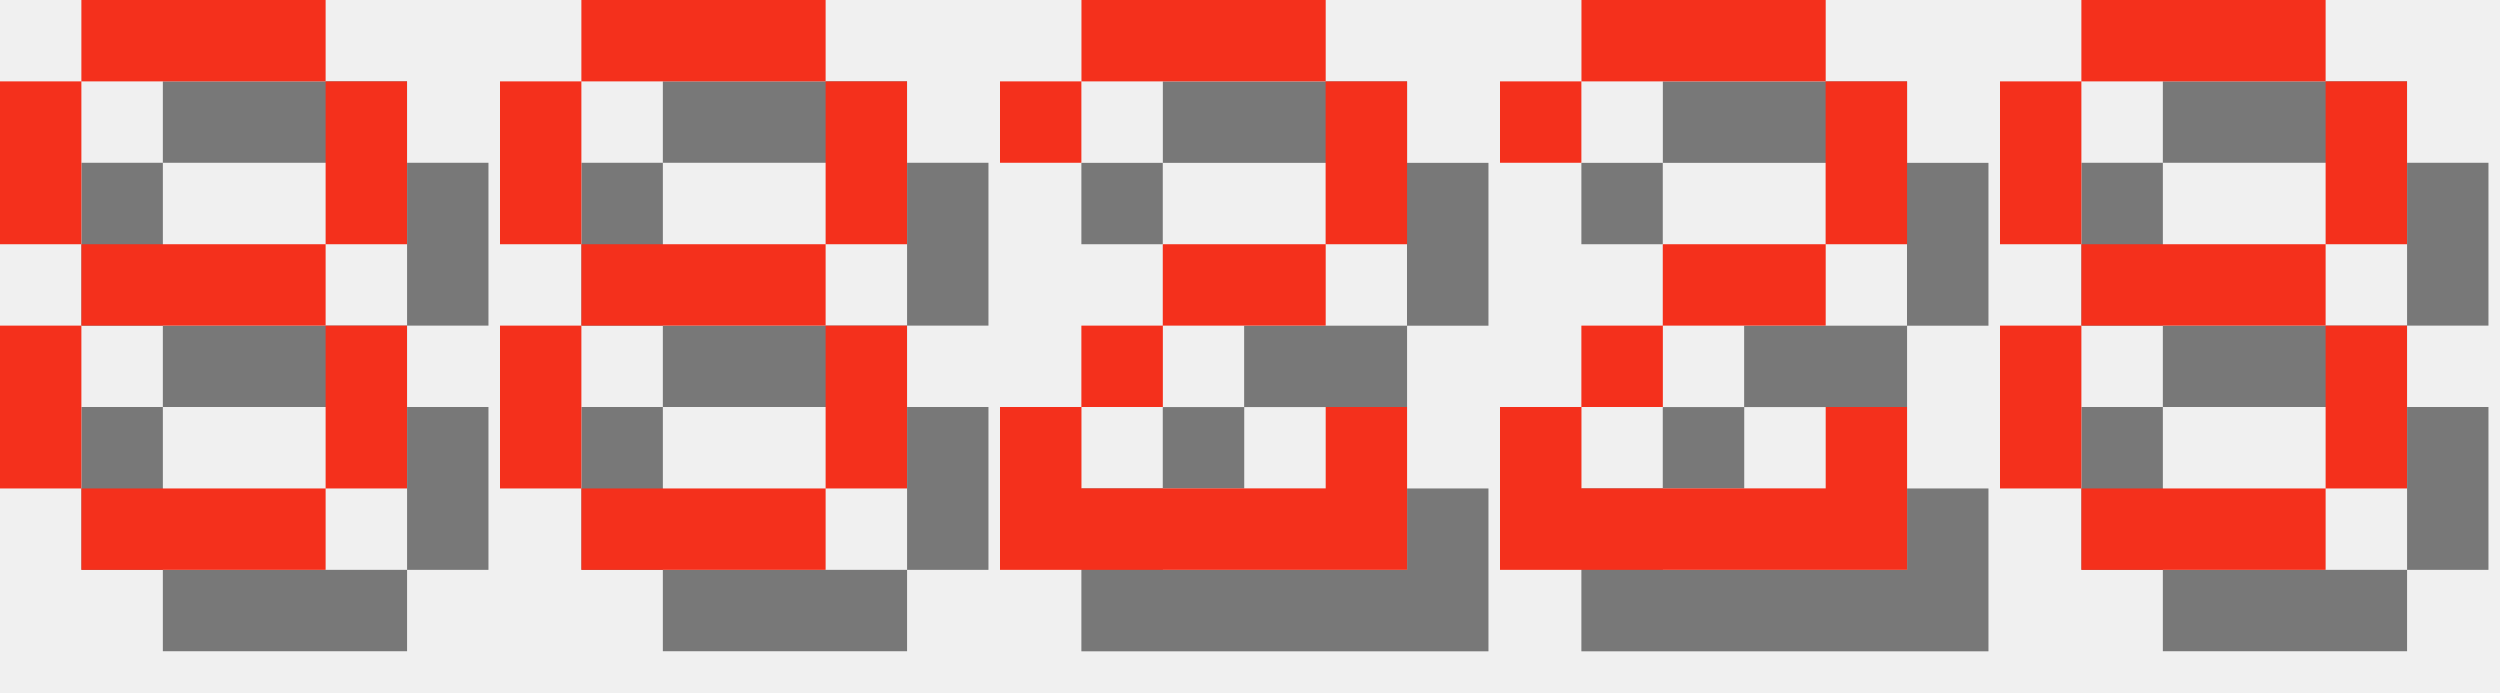
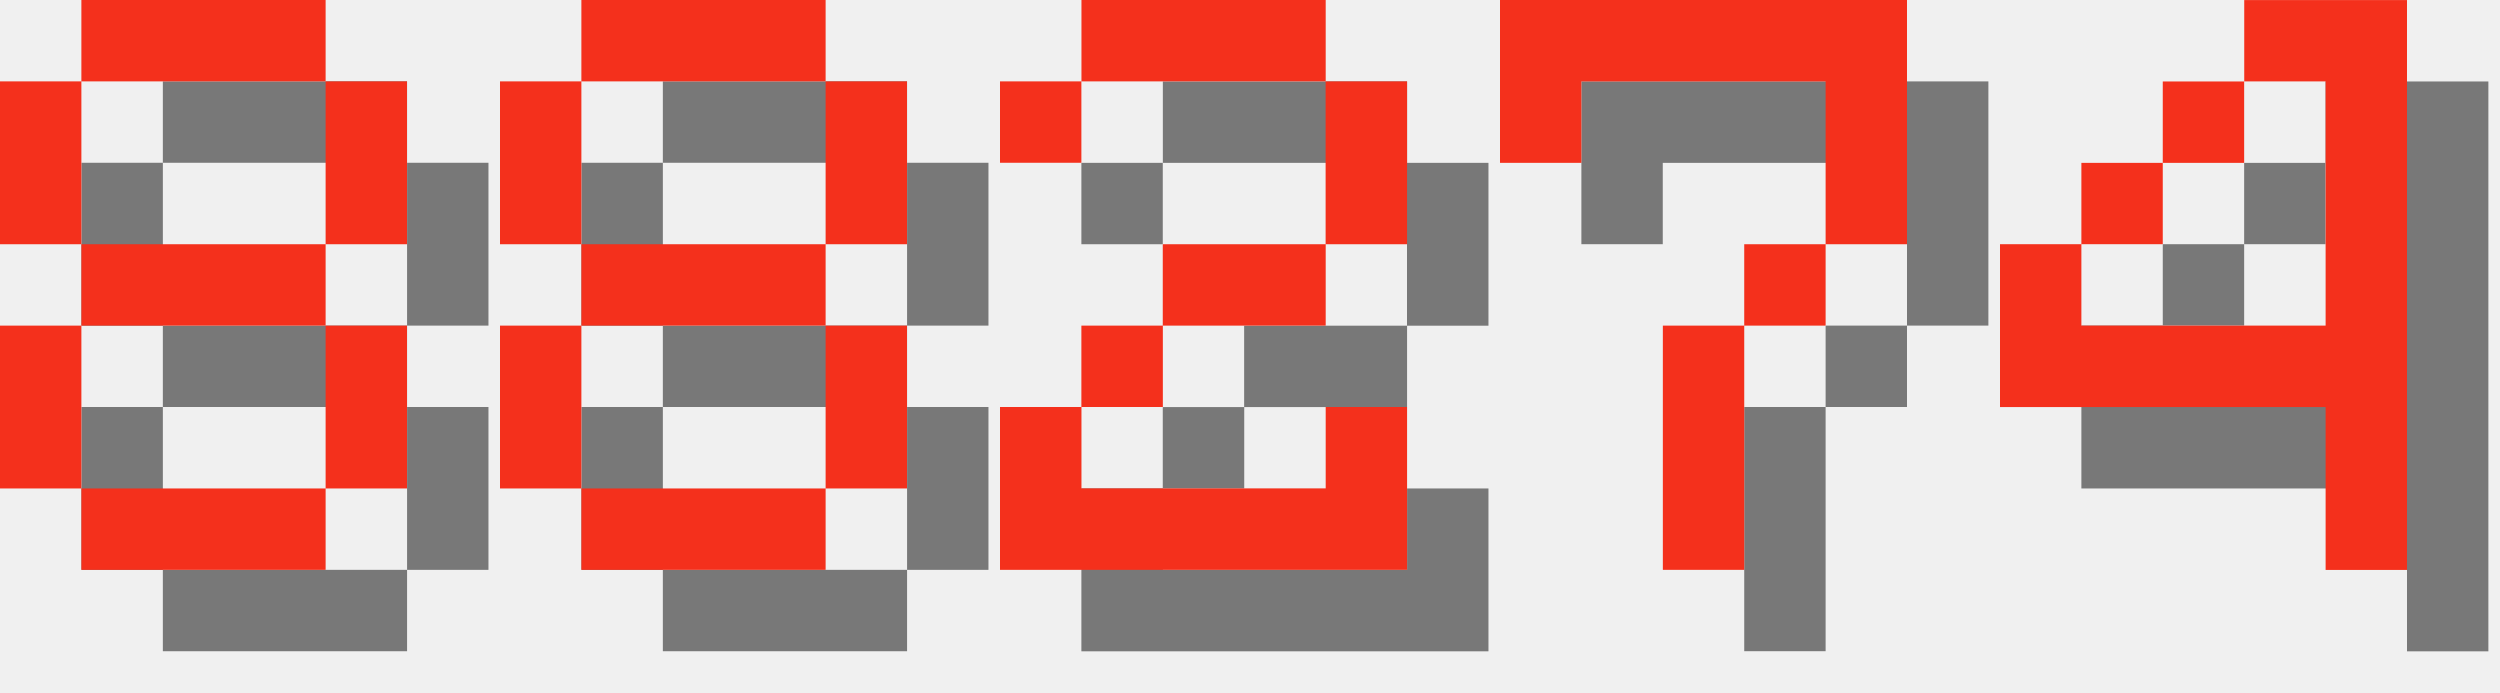
<svg xmlns="http://www.w3.org/2000/svg" version="1.1" width="130.0" height="36">
  <style>
        .text-foreground {
            fill: #F4301C;
        }
        .text-shadow {
            fill: #000000;
            fill-opacity: 0.5;
        }
    </style>
  <g class="digit" id="digit_8" transform="translate(0.0, 0), scale(4)">
    <path id="digit_8_shadow" class="text-shadow" d="m2.117 1.058v1.058h3.175v-1.058h-3.175zm3.175 1.058v2.117h1.058v-2.117h-1.058zm0 2.117h-3.175v1.058h3.175v-1.058zm0 1.058v2.117h1.058v-2.117h-1.058zm0 2.117h-3.175v1.058h3.175v-1.058zm-3.175 0v-2.117h-1.058v2.117h1.058zm0-3.175v-2.117h-1.058v2.117h1.058z" fill-opacity=".5" style="paint-order:stroke fill markers" />
    <path id="digit_8_fg" class="text-foreground" d="m1.058 0v1.058h3.175v-1.058h-3.175zm3.175 1.058v2.117h1.058v-2.117h-1.058zm0 2.117h-3.175v1.058h3.175v-1.058zm0 1.058v2.117h1.058v-2.117h-1.058zm0 2.117h-3.175v1.058h3.175v-1.058zm-3.175 0v-2.117h-1.058v2.117h1.058zm0-3.175v-2.117h-1.058v2.117h1.058z" fill="#fff" style="paint-order:stroke fill markers" />
  </g>
  <g class="digit" id="digit_8" transform="translate(26.0, 0), scale(4)">
    <path id="digit_8_shadow" class="text-shadow" d="m2.117 1.058v1.058h3.175v-1.058h-3.175zm3.175 1.058v2.117h1.058v-2.117h-1.058zm0 2.117h-3.175v1.058h3.175v-1.058zm0 1.058v2.117h1.058v-2.117h-1.058zm0 2.117h-3.175v1.058h3.175v-1.058zm-3.175 0v-2.117h-1.058v2.117h1.058zm0-3.175v-2.117h-1.058v2.117h1.058z" fill-opacity=".5" style="paint-order:stroke fill markers" />
    <path id="digit_8_fg" class="text-foreground" d="m1.058 0v1.058h3.175v-1.058h-3.175zm3.175 1.058v2.117h1.058v-2.117h-1.058zm0 2.117h-3.175v1.058h3.175v-1.058zm0 1.058v2.117h1.058v-2.117h-1.058zm0 2.117h-3.175v1.058h3.175v-1.058zm-3.175 0v-2.117h-1.058v2.117h1.058zm0-3.175v-2.117h-1.058v2.117h1.058z" fill="#fff" style="paint-order:stroke fill markers" />
  </g>
  <g class="digit" id="digit_2" transform="translate(52.0, 0), scale(4)">
    <path id="digit_2_shadow" class="text-shadow" d="m1.058 2.117v1.058h1.058v-1.058h3.175v2.117h-2.117v1.058h-1.058v1.058h-1.058v2.117h5.292v-2.117h-1.058v1.058h-3.175v-1.058h1.058v-1.058h2.117v-1.058h1.058v-2.117h-1.058v-1.058h-3.175v1.058h-1.058z" fill-opacity=".5" style="paint-order:stroke fill markers" />
    <path id="digit_2_fg" class="text-foreground" d="m0 1.058v1.058h1.058v-1.058h3.175v2.117h-2.117v1.058h-1.058v1.058h-1.058v2.117h5.292v-2.117h-1.058v1.058h-3.175v-1.058h1.058v-1.058h2.117v-1.058h1.058v-2.117h-1.058v-1.058h-3.175v1.058h-1.058z" fill="#fff" style="paint-order:stroke fill markers" />
  </g>
-   <g class="digit" id="digit_2" transform="translate(78.0, 0), scale(4)">
-     <path id="digit_2_shadow" class="text-shadow" d="m1.058 2.117v1.058h1.058v-1.058h3.175v2.117h-2.117v1.058h-1.058v1.058h-1.058v2.117h5.292v-2.117h-1.058v1.058h-3.175v-1.058h1.058v-1.058h2.117v-1.058h1.058v-2.117h-1.058v-1.058h-3.175v1.058h-1.058z" fill-opacity=".5" style="paint-order:stroke fill markers" />
-     <path id="digit_2_fg" class="text-foreground" d="m0 1.058v1.058h1.058v-1.058h3.175v2.117h-2.117v1.058h-1.058v1.058h-1.058v2.117h5.292v-2.117h-1.058v1.058h-3.175v-1.058h1.058v-1.058h2.117v-1.058h1.058v-2.117h-1.058v-1.058h-3.175v1.058h-1.058z" fill="#fff" style="paint-order:stroke fill markers" />
+   <g class="digit" id="digit_7" transform="translate(78.0, 0), scale(4)">
+     <path id="digit_7_shadow" class="text-shadow" d="m1.058 1.058 2e-6 2.117h1.058v-1.058h3.175v1.058l2e-7 1.058h-1.058v1.058h-1.058l4e-7 3.175 1.058 1e-7v-3.175h1.058v-1.058h1.058l5e-7 -1.058v-2.117z" fill-opacity=".5" style="paint-order:stroke fill markers" />
+     <path id="digit_7_fg" class="text-foreground" d="m0 0 2e-6 2.117h1.058v-1.058h3.175v1.058l2e-7 1.058h-1.058v1.058h-1.058l4e-7 3.175 1.058 1e-7v-3.175h1.058v-1.058h1.058l5e-7 -1.058v-2.117z" fill="#fff" style="paint-order:stroke fill markers" />
  </g>
-   <g class="digit" id="digit_8" transform="translate(104.0, 0), scale(4)">
-     <path id="digit_8_shadow" class="text-shadow" d="m2.117 1.058v1.058h3.175v-1.058h-3.175zm3.175 1.058v2.117h1.058v-2.117h-1.058zm0 2.117h-3.175v1.058h3.175v-1.058zm0 1.058v2.117h1.058v-2.117h-1.058zm0 2.117h-3.175v1.058h3.175v-1.058zm-3.175 0v-2.117h-1.058v2.117h1.058zm0-3.175v-2.117h-1.058v2.117h1.058z" fill-opacity=".5" style="paint-order:stroke fill markers" />
-     <path id="digit_8_fg" class="text-foreground" d="m1.058 0v1.058h3.175v-1.058h-3.175zm3.175 1.058v2.117h1.058v-2.117h-1.058zm0 2.117h-3.175v1.058h3.175v-1.058zm0 1.058v2.117h1.058v-2.117h-1.058zm0 2.117h-3.175v1.058h3.175v-1.058zm-3.175 0v-2.117h-1.058v2.117h1.058zm0-3.175v-2.117h-1.058v2.117h1.058z" fill="#fff" style="paint-order:stroke fill markers" />
+   <g class="digit" id="digit_4" transform="translate(104.0, 0), scale(4)">
+     <path id="digit_4_shadow" class="text-shadow" d="m4.233 1.058v1.058h1.058v3.175h-3.175v-1.058h-1.058v2.117h4.233v2.117h1.058v-7.408h-2.117zm-2.117 3.175h1.058v-1.058h-1.058v1.058zm1.058-1.058h1.058v-1.058h-1.058v1.058z" fill-opacity=".5" style="paint-order:stroke fill markers" />
+     <path id="digit_4_fg" class="text-foreground" d="m3.175 0v1.058h1.058v3.175h-3.175v-1.058h-1.058v2.117h4.233v2.117h1.058v-7.408h-2.117zm-2.117 3.175h1.058v-1.058h-1.058v1.058zm1.058-1.058h1.058v-1.058h-1.058v1.058z" fill="#fff" style="paint-order:stroke fill markers" />
  </g>
</svg>
